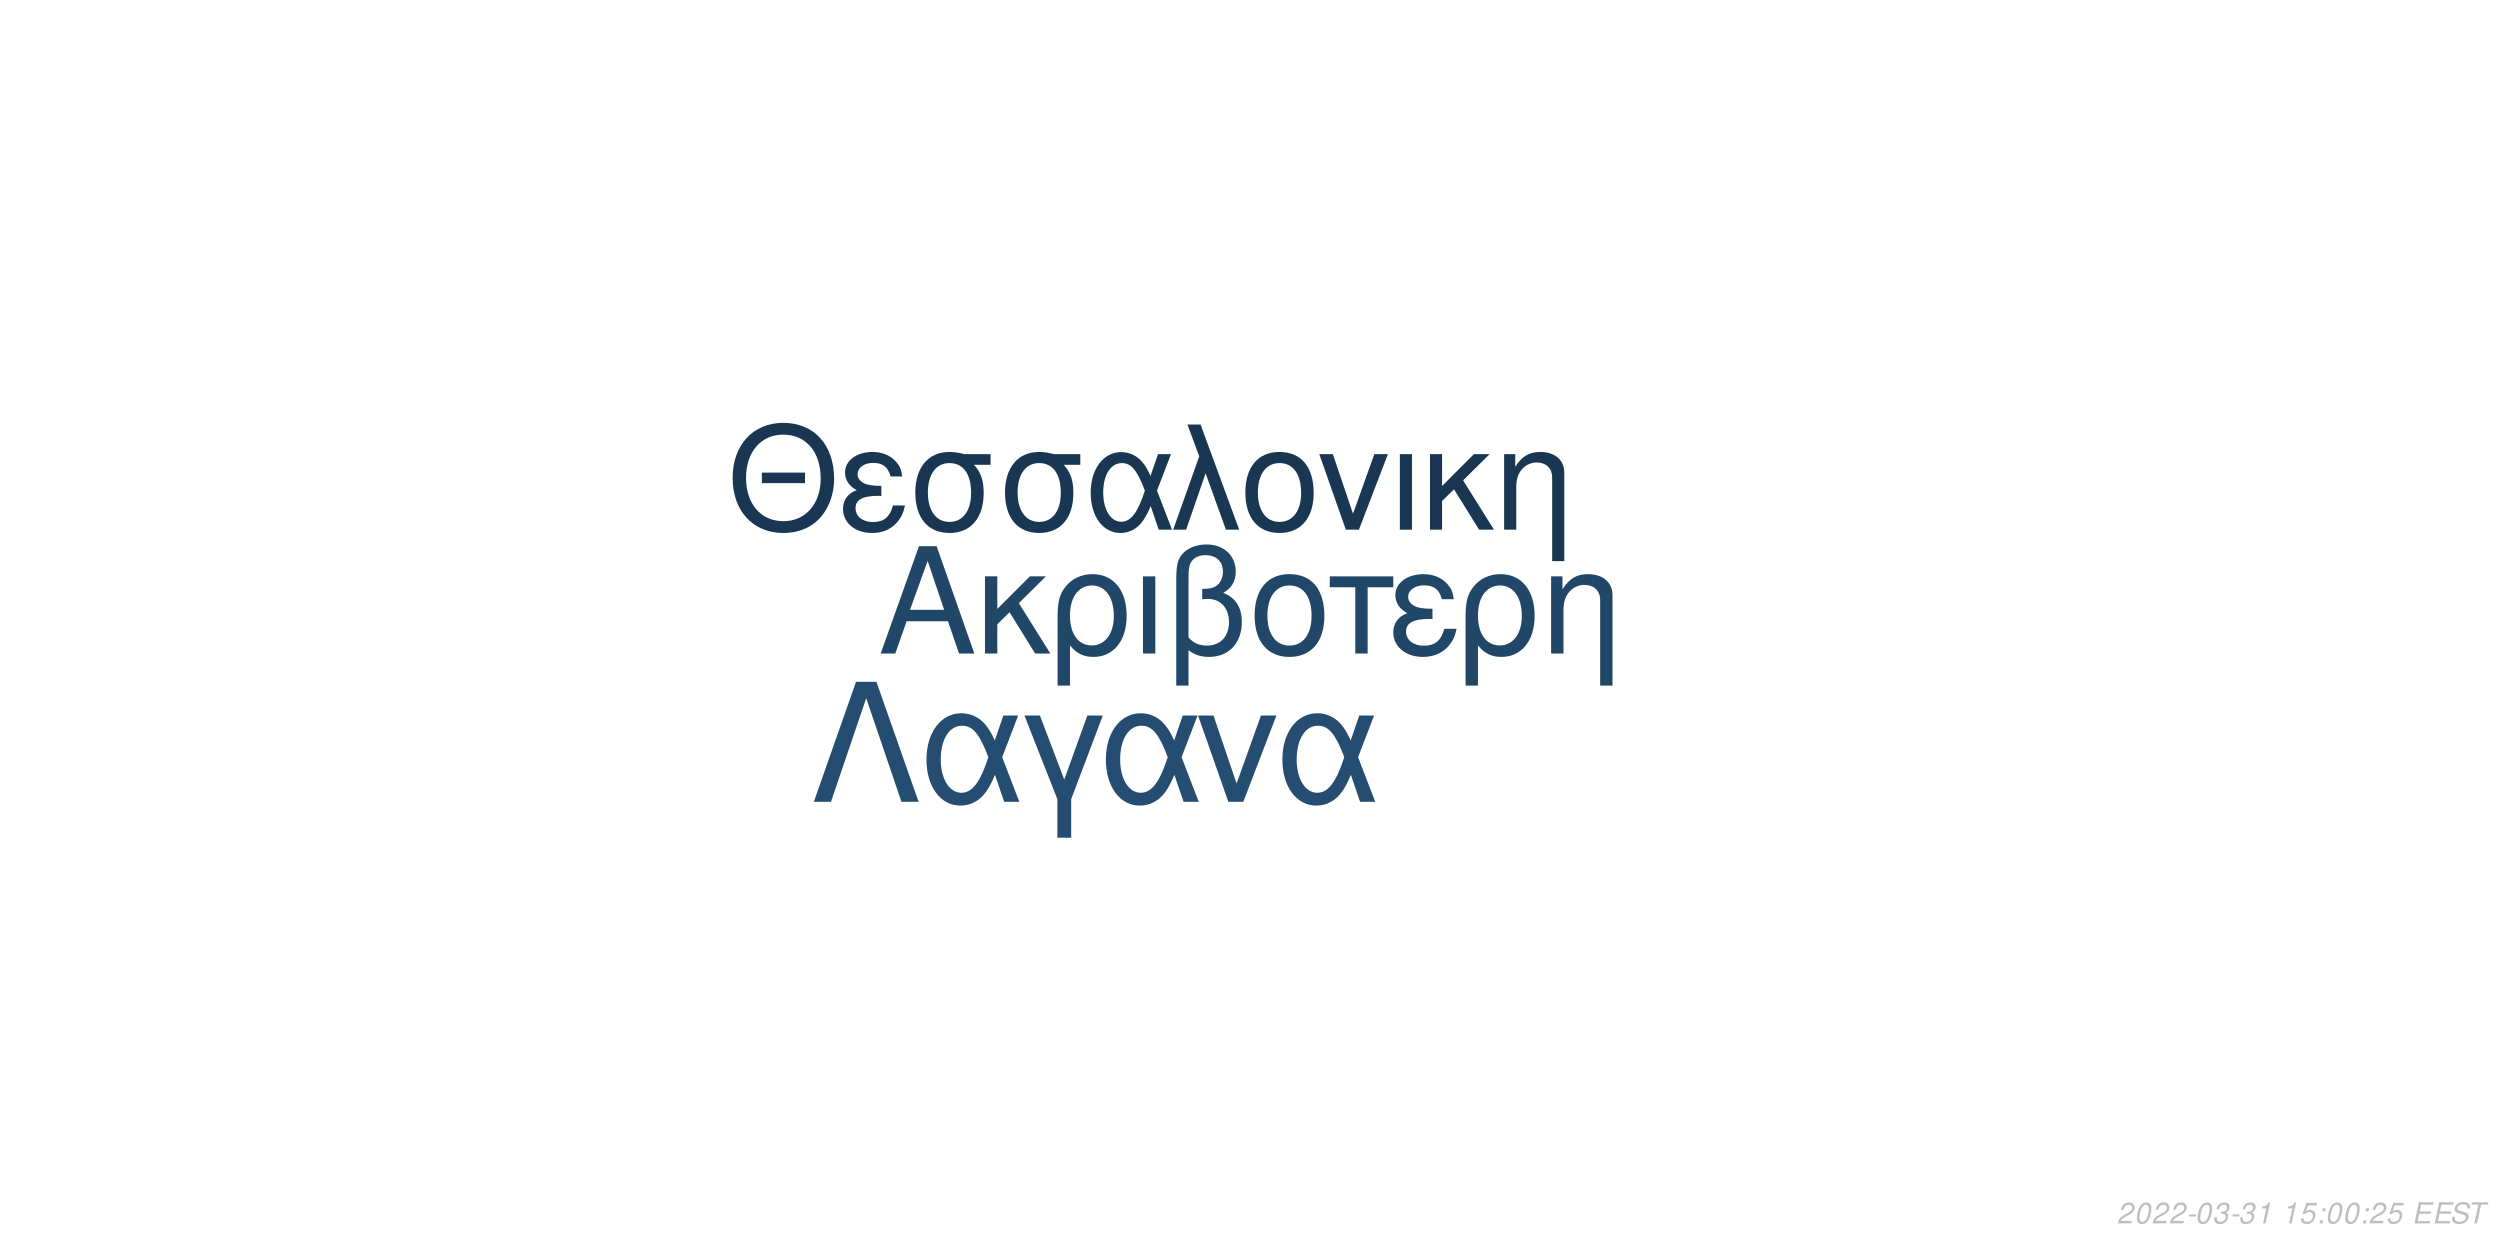
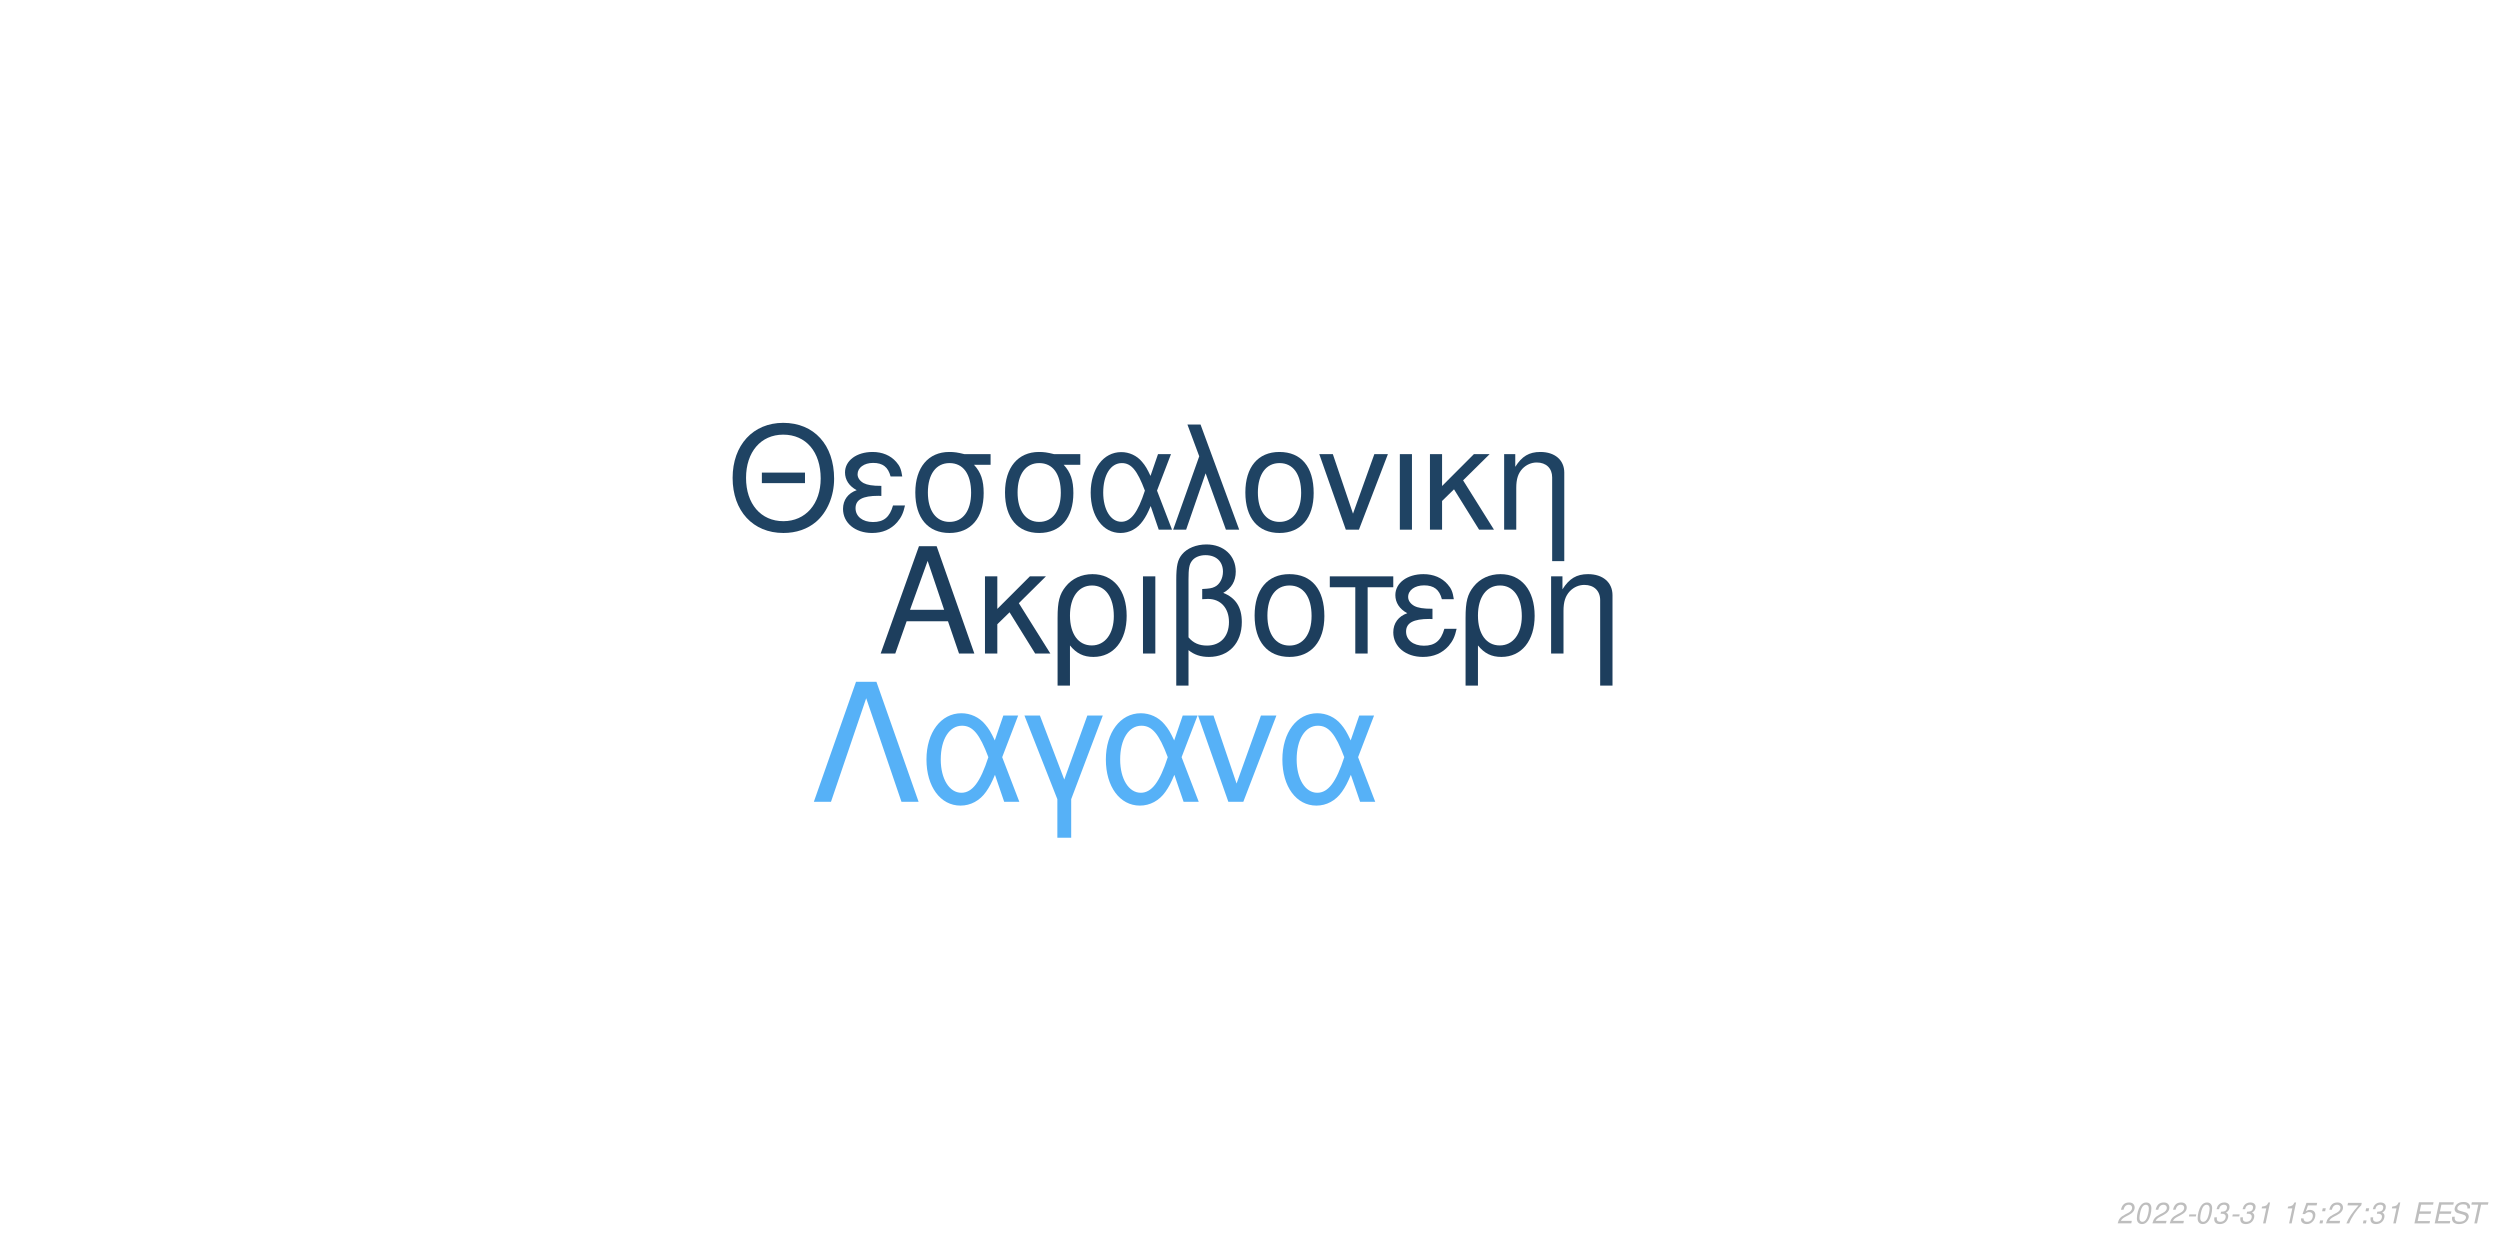
<svg xmlns="http://www.w3.org/2000/svg" xmlns:xlink="http://www.w3.org/1999/xlink" width="864pt" height="432pt" viewBox="0 0 864 432" version="1.1">
  <defs>
    <g>
      <symbol overflow="visible" id="glyph0-0">
        <path style="stroke:none;" d="" />
      </symbol>
      <symbol overflow="visible" id="glyph0-1">
        <path style="stroke:none;" d="M 24.125 -11.141 L 27.938 0 L 33.234 0 L 20.203 -37.094 L 14.094 -37.094 L 0.859 0 L 5.906 0 L 9.828 -11.141 Z M 22.797 -15.109 L 11 -15.109 L 17.094 -32.016 Z M 22.797 -15.109 " />
      </symbol>
      <symbol overflow="visible" id="glyph0-2">
        <path style="stroke:none;" d="M 7.172 -15.422 L 7.172 -26.672 L 2.906 -26.672 L 2.906 0 L 7.172 0 L 7.172 -10.125 L 11.406 -14.25 L 20.25 0 L 25.5 0 L 14.609 -17.406 L 23.969 -26.672 L 18.422 -26.672 Z M 7.172 -15.422 " />
      </symbol>
      <symbol overflow="visible" id="glyph0-3">
        <path style="stroke:none;" d="M 3 11.094 L 7.281 11.094 L 7.281 -2.797 C 9.516 -0.047 11.953 1.172 15.375 1.172 C 22.344 1.172 26.875 -4.422 26.875 -13.031 C 26.875 -21.891 22.297 -27.438 15.062 -27.438 C 11.297 -27.438 7.984 -25.906 5.797 -23.156 C 3.672 -20.516 3 -17.969 3 -12.359 Z M 14.906 -23.516 C 19.547 -23.516 22.438 -19.438 22.438 -12.922 C 22.438 -6.812 19.391 -2.797 14.812 -2.797 C 10.172 -2.797 7.281 -6.766 7.281 -13.125 C 7.281 -19.484 10.234 -23.516 14.906 -23.516 Z M 14.906 -23.516 " />
      </symbol>
      <symbol overflow="visible" id="glyph0-4">
        <path style="stroke:none;" d="M 3.516 0 L 7.781 0 L 7.781 -26.672 L 3.516 -26.672 Z M 3.516 0 " />
      </symbol>
      <symbol overflow="visible" id="glyph0-5">
        <path style="stroke:none;" d="M 4.016 11.094 L 8.25 11.094 L 8.25 -1.172 C 10.172 0.406 12.422 1.172 15.312 1.172 C 22.188 1.172 26.672 -3.609 26.672 -10.891 C 26.672 -15.984 24.578 -19.234 20.25 -20.969 C 23.109 -22.547 24.578 -25.031 24.578 -28.344 C 24.578 -33.844 20.406 -37.703 14.453 -37.703 C 10.938 -37.703 7.734 -36.391 6 -34.25 C 4.484 -32.422 4.016 -30.328 4.016 -25.391 Z M 8.25 -25.656 C 8.25 -29.359 8.5 -30.844 9.469 -32.062 C 10.375 -33.281 12.156 -34 14.094 -34 C 17.812 -34 20.156 -31.812 20.156 -28.297 C 20.156 -25.953 18.984 -23.812 17.297 -23.047 C 16.281 -22.547 15.469 -22.438 12.984 -22.297 L 12.984 -18.781 C 13.734 -18.828 14.344 -18.875 14.969 -18.875 C 19.344 -18.875 22.234 -15.719 22.234 -10.891 C 22.234 -5.906 19.281 -2.75 14.656 -2.75 C 11.953 -2.75 9.922 -3.609 8.25 -5.594 Z M 8.25 -25.656 " />
      </symbol>
      <symbol overflow="visible" id="glyph0-6">
        <path style="stroke:none;" d="M 14.094 -27.438 C 6.562 -27.438 2.094 -22.094 2.094 -13.125 C 2.094 -4.125 6.562 1.172 14.141 1.172 C 21.672 1.172 26.203 -4.172 26.203 -12.922 C 26.203 -22.188 21.828 -27.438 14.094 -27.438 Z M 14.141 -23.516 C 18.938 -23.516 21.781 -19.594 21.781 -12.984 C 21.781 -6.672 18.828 -2.75 14.141 -2.75 C 9.422 -2.75 6.516 -6.672 6.516 -13.125 C 6.516 -19.594 9.422 -23.516 14.141 -23.516 Z M 14.141 -23.516 " />
      </symbol>
      <symbol overflow="visible" id="glyph0-7">
        <path style="stroke:none;" d="M 7.891 0 L 12.156 0 L 12.156 -22.906 L 21.016 -22.906 L 21.016 -26.672 L -0.922 -26.672 L -0.922 -22.906 L 7.891 -22.906 Z M 7.891 0 " />
      </symbol>
      <symbol overflow="visible" id="glyph0-8">
        <path style="stroke:none;" d="M 14.562 -15.469 C 11.344 -15.469 9.562 -15.781 8.297 -16.438 C 6.922 -17.203 6.156 -18.328 6.156 -19.547 C 6.156 -21.891 8.453 -23.562 11.656 -23.562 C 15.062 -23.562 16.953 -22.094 17.812 -18.781 L 21.938 -18.781 C 21.578 -21.266 21.062 -22.5 19.797 -23.922 C 17.812 -26.203 14.906 -27.438 11.453 -27.438 C 5.797 -27.438 1.734 -24.375 1.734 -20.203 C 1.734 -17.609 3.156 -15.375 5.859 -13.938 C 2.797 -12.875 1.016 -10.484 1.016 -7.328 C 1.016 -2.391 5.297 1.172 11.25 1.172 C 14.969 1.172 17.906 -0.109 20.156 -2.641 C 21.578 -4.328 22.297 -5.797 22.906 -8.547 L 18.672 -8.547 C 17.5 -4.422 15.422 -2.703 11.609 -2.703 C 7.938 -2.703 5.438 -4.688 5.438 -7.578 C 5.438 -10.578 7.938 -11.953 13.484 -11.953 C 13.641 -11.953 14.094 -11.953 14.562 -11.906 Z M 14.562 -15.469 " />
      </symbol>
      <symbol overflow="visible" id="glyph0-9">
        <path style="stroke:none;" d="M 3.562 -26.672 L 3.562 0 L 7.844 0 L 7.844 -14.703 C 7.844 -17.906 8.5 -19.891 10.031 -21.531 C 11.406 -22.953 13.188 -23.719 15.062 -23.719 C 18.375 -23.719 20.516 -21.672 20.516 -18.469 L 20.516 11.094 L 24.781 11.094 L 24.781 -20.156 C 24.781 -24.578 21.469 -27.438 16.328 -27.438 C 12.359 -27.438 9.828 -25.906 7.484 -22.188 L 7.484 -26.672 Z M 3.562 -26.672 " />
      </symbol>
      <symbol overflow="visible" id="glyph1-0">
        <path style="stroke:none;" d="" />
      </symbol>
      <symbol overflow="visible" id="glyph1-1">
        <path style="stroke:none;" d="M 26.859 -19.734 L 11.953 -19.734 L 11.953 -16.094 L 26.859 -16.094 Z M 19.328 -36.922 C 8.922 -36.922 1.844 -29.25 1.844 -17.891 C 1.844 -6.484 8.875 1.141 19.391 1.141 C 23.812 1.141 27.703 -0.203 30.641 -2.688 C 34.578 -6.031 36.922 -11.656 36.922 -17.594 C 36.922 -29.297 30 -36.922 19.328 -36.922 Z M 19.328 -32.844 C 27.203 -32.844 32.281 -26.906 32.281 -17.688 C 32.281 -8.922 27.062 -2.938 19.391 -2.938 C 11.609 -2.938 6.484 -8.922 6.484 -17.891 C 6.484 -26.859 11.609 -32.844 19.328 -32.844 Z M 19.328 -32.844 " />
      </symbol>
      <symbol overflow="visible" id="glyph1-2">
        <path style="stroke:none;" d="M 14.25 -15.141 C 11.109 -15.141 9.375 -15.453 8.125 -16.094 C 6.781 -16.844 6.031 -17.938 6.031 -19.141 C 6.031 -21.422 8.266 -23.078 11.406 -23.078 C 14.75 -23.078 16.594 -21.625 17.438 -18.391 L 21.469 -18.391 C 21.125 -20.828 20.625 -22.031 19.391 -23.422 C 17.438 -25.656 14.594 -26.859 11.219 -26.859 C 5.688 -26.859 1.688 -23.875 1.688 -19.781 C 1.688 -17.234 3.094 -15.047 5.734 -13.656 C 2.734 -12.609 1 -10.266 1 -7.172 C 1 -2.344 5.188 1.141 11.016 1.141 C 14.656 1.141 17.547 -0.094 19.734 -2.594 C 21.125 -4.234 21.828 -5.688 22.422 -8.375 L 18.281 -8.375 C 17.141 -4.328 15.094 -2.641 11.359 -2.641 C 7.766 -2.641 5.328 -4.578 5.328 -7.422 C 5.328 -10.359 7.766 -11.703 13.203 -11.703 C 13.359 -11.703 13.797 -11.703 14.25 -11.656 Z M 14.25 -15.141 " />
      </symbol>
      <symbol overflow="visible" id="glyph1-3">
        <path style="stroke:none;" d="M 29 -26.109 L 19.938 -26.109 C 17.594 -26.703 16.438 -26.859 14.703 -26.859 C 7.469 -26.859 2.984 -21.469 2.984 -12.859 C 2.984 -4.031 7.375 1.141 14.797 1.141 C 22.172 1.141 26.609 -4.078 26.609 -12.656 C 26.609 -17.047 25.656 -19.828 23.266 -22.422 L 29 -22.422 Z M 14.797 -23.016 C 19.531 -23.016 22.266 -19.234 22.266 -12.75 C 22.266 -6.531 19.438 -2.688 14.797 -2.688 C 10.172 -2.688 7.328 -6.531 7.328 -12.859 C 7.328 -19.188 10.172 -23.016 14.797 -23.016 Z M 14.797 -23.016 " />
      </symbol>
      <symbol overflow="visible" id="glyph1-4">
        <path style="stroke:none;" d="M 29.344 -26.109 L 24.859 -26.109 L 22.266 -18.578 C 21.125 -21.031 20.484 -22.125 19.328 -23.469 C 17.547 -25.609 14.906 -26.812 12.156 -26.812 C 5.984 -26.812 1.594 -20.984 1.594 -12.812 C 1.594 -4.578 5.828 1.141 11.906 1.141 C 14.953 1.141 17.734 -0.344 19.625 -3.047 C 20.672 -4.531 21.281 -5.688 22.328 -8.172 L 25.109 0 L 29.703 0 L 24.516 -13.5 Z M 20.328 -13.5 C 17.891 -5.922 15.453 -2.734 12.156 -2.734 C 8.516 -2.734 5.922 -6.922 5.922 -12.812 C 5.922 -18.938 8.516 -23.016 12.359 -23.016 C 15.594 -23.016 17.688 -20.531 20.328 -13.5 Z M 20.328 -13.5 " />
      </symbol>
      <symbol overflow="visible" id="glyph1-5">
        <path style="stroke:none;" d="M 1.094 0 L 5.578 0 L 12.312 -19.484 L 19.328 0 L 23.922 0 L 10.562 -36.328 L 6.031 -36.328 L 10.109 -25.359 Z M 1.094 0 " />
      </symbol>
      <symbol overflow="visible" id="glyph1-6">
        <path style="stroke:none;" d="M 13.797 -26.859 C 6.422 -26.859 2.047 -21.625 2.047 -12.859 C 2.047 -4.031 6.422 1.141 13.859 1.141 C 21.234 1.141 25.656 -4.078 25.656 -12.656 C 25.656 -21.719 21.375 -26.859 13.797 -26.859 Z M 13.859 -23.016 C 18.531 -23.016 21.328 -19.188 21.328 -12.703 C 21.328 -6.531 18.438 -2.688 13.859 -2.688 C 9.219 -2.688 6.375 -6.531 6.375 -12.859 C 6.375 -19.188 9.219 -23.016 13.859 -23.016 Z M 13.859 -23.016 " />
      </symbol>
      <symbol overflow="visible" id="glyph1-7">
        <path style="stroke:none;" d="M 14.297 0 L 24.312 -26.109 L 19.625 -26.109 L 12.25 -5.531 L 5.281 -26.109 L 0.594 -26.109 L 9.766 0 Z M 14.297 0 " />
      </symbol>
      <symbol overflow="visible" id="glyph1-8">
        <path style="stroke:none;" d="M 3.438 0 L 7.625 0 L 7.625 -26.109 L 3.438 -26.109 Z M 3.438 0 " />
      </symbol>
      <symbol overflow="visible" id="glyph1-9">
        <path style="stroke:none;" d="M 7.031 -15.094 L 7.031 -26.109 L 2.844 -26.109 L 2.844 0 L 7.031 0 L 7.031 -9.922 L 11.156 -13.953 L 19.828 0 L 24.969 0 L 14.297 -17.047 L 23.469 -26.109 L 18.031 -26.109 Z M 7.031 -15.094 " />
      </symbol>
      <symbol overflow="visible" id="glyph1-10">
        <path style="stroke:none;" d="M 3.484 -26.109 L 3.484 0 L 7.672 0 L 7.672 -14.406 C 7.672 -17.547 8.328 -19.484 9.812 -21.078 C 11.156 -22.469 12.906 -23.219 14.75 -23.219 C 17.984 -23.219 20.078 -21.234 20.078 -18.094 L 20.078 10.859 L 24.266 10.859 L 24.266 -19.734 C 24.266 -24.062 21.031 -26.859 16 -26.859 C 12.109 -26.859 9.609 -25.359 7.328 -21.719 L 7.328 -26.109 Z M 3.484 -26.109 " />
      </symbol>
      <symbol overflow="visible" id="glyph2-0">
        <path style="stroke:none;" d="" />
      </symbol>
      <symbol overflow="visible" id="glyph2-1">
        <path style="stroke:none;" d="M 22.531 -41.484 L 15.484 -41.484 L 0.906 0 L 6.828 0 L 19 -35.797 L 31.188 0 L 37.109 0 Z M 22.531 -41.484 " />
      </symbol>
      <symbol overflow="visible" id="glyph2-2">
        <path style="stroke:none;" d="M 33.516 -29.812 L 28.391 -29.812 L 25.438 -21.219 C 24.125 -24.016 23.391 -25.266 22.078 -26.797 C 20.031 -29.25 17.016 -30.609 13.891 -30.609 C 6.828 -30.609 1.828 -23.953 1.828 -14.625 C 1.828 -5.234 6.656 1.312 13.594 1.312 C 17.078 1.312 20.266 -0.391 22.422 -3.469 C 23.609 -5.172 24.297 -6.484 25.5 -9.328 L 28.688 0 L 33.922 0 L 28 -15.422 Z M 23.219 -15.422 C 20.422 -6.766 17.641 -3.125 13.891 -3.125 C 9.734 -3.125 6.766 -7.906 6.766 -14.625 C 6.766 -21.625 9.734 -26.297 14.109 -26.297 C 17.812 -26.297 20.203 -23.453 23.219 -15.422 Z M 23.219 -15.422 " />
      </symbol>
      <symbol overflow="visible" id="glyph2-3">
        <path style="stroke:none;" d="M 12.062 12.406 L 16.844 12.406 L 16.844 -0.906 L 27.766 -29.812 L 22.422 -29.812 L 14.453 -7.688 L 6.031 -29.812 L 0.688 -29.812 L 12.062 -0.906 Z M 12.062 12.406 " />
      </symbol>
      <symbol overflow="visible" id="glyph2-4">
        <path style="stroke:none;" d="M 16.328 0 L 27.766 -29.812 L 22.422 -29.812 L 14 -6.312 L 6.031 -29.812 L 0.688 -29.812 L 11.156 0 Z M 16.328 0 " />
      </symbol>
      <symbol overflow="visible" id="glyph3-0">
        <path style="stroke:none;" d="" />
      </symbol>
      <symbol overflow="visible" id="glyph3-1">
        <path style="stroke:none;" d="M 5.234 -0.875 L 1.469 -0.875 C 1.641 -1.375 2.203 -1.891 3.109 -2.344 L 4.234 -2.938 C 5.562 -3.625 6.219 -4.469 6.219 -5.484 C 6.219 -5.938 6.062 -6.359 5.797 -6.656 C 5.469 -7.047 4.984 -7.234 4.312 -7.234 C 2.766 -7.234 1.891 -6.453 1.484 -4.734 L 2.375 -4.734 C 2.484 -5.188 2.609 -5.484 2.797 -5.75 C 3.094 -6.203 3.609 -6.453 4.188 -6.453 C 4.891 -6.453 5.344 -6.031 5.344 -5.375 C 5.344 -4.703 4.859 -4.094 4.016 -3.656 L 2.984 -3.125 C 1.234 -2.188 0.797 -1.656 0.344 -0.016 L 5.047 -0.016 Z M 5.234 -0.875 " />
      </symbol>
      <symbol overflow="visible" id="glyph3-2">
        <path style="stroke:none;" d="M 4.203 -7.234 C 3.375 -7.234 2.688 -6.812 2.125 -5.984 C 1.484 -5.047 0.984 -3.188 0.984 -1.734 C 0.984 -1.109 1.172 -0.562 1.484 -0.266 C 1.797 0.047 2.281 0.234 2.766 0.234 C 3.625 0.234 4.281 -0.156 4.859 -1.016 C 5.516 -1.953 6 -3.797 6 -5.266 C 6 -6.5 5.328 -7.234 4.203 -7.234 Z M 4.094 -6.453 C 4.734 -6.453 5.125 -5.984 5.125 -5.156 C 5.125 -4.203 4.781 -2.625 4.406 -1.812 C 3.984 -0.938 3.516 -0.547 2.875 -0.547 C 2.25 -0.547 1.875 -1.031 1.875 -1.828 C 1.875 -2.797 2.203 -4.344 2.594 -5.203 C 2.984 -6.047 3.453 -6.453 4.094 -6.453 Z M 4.094 -6.453 " />
      </symbol>
      <symbol overflow="visible" id="glyph3-3">
        <path style="stroke:none;" d="M 3.516 -3.125 L 1.125 -3.125 L 0.969 -2.406 L 3.359 -2.406 Z M 3.516 -3.125 " />
      </symbol>
      <symbol overflow="visible" id="glyph3-4">
        <path style="stroke:none;" d="M 2.922 -3.312 C 3.125 -3.344 3.234 -3.344 3.375 -3.344 C 4.203 -3.344 4.688 -3 4.688 -2.406 C 4.688 -1.312 3.906 -0.547 2.781 -0.547 C 2.047 -0.547 1.594 -0.938 1.594 -1.562 C 1.594 -1.719 1.609 -1.844 1.656 -2.094 L 0.766 -2.094 C 0.734 -1.797 0.719 -1.641 0.719 -1.469 C 0.719 -0.375 1.406 0.234 2.641 0.234 C 3.547 0.234 4.297 -0.078 4.812 -0.656 C 5.266 -1.156 5.562 -1.875 5.562 -2.547 C 5.562 -3.125 5.344 -3.453 4.797 -3.734 C 5.641 -4.234 6.016 -4.844 6.016 -5.734 C 6.016 -6.656 5.312 -7.234 4.203 -7.234 C 3.375 -7.234 2.672 -6.938 2.188 -6.375 C 1.891 -6.031 1.703 -5.641 1.516 -4.906 L 2.391 -4.906 C 2.5 -5.359 2.594 -5.594 2.734 -5.812 C 3.047 -6.234 3.516 -6.453 4.078 -6.453 C 4.734 -6.453 5.141 -6.125 5.141 -5.578 C 5.141 -5.188 5.016 -4.797 4.797 -4.547 C 4.516 -4.234 4 -4.062 3.266 -4.062 L 3.078 -4.062 Z M 2.922 -3.312 " />
      </symbol>
      <symbol overflow="visible" id="glyph3-5">
        <path style="stroke:none;" d="M 3.703 -5.188 L 2.594 0 L 3.469 0 L 5.016 -7.234 L 4.438 -7.234 C 3.906 -6.156 3.688 -6.016 2.234 -5.812 L 2.109 -5.188 Z M 3.703 -5.188 " />
      </symbol>
      <symbol overflow="visible" id="glyph3-6">
        <path style="stroke:none;" d="" />
      </symbol>
      <symbol overflow="visible" id="glyph3-7">
        <path style="stroke:none;" d="M 6.297 -7.094 L 2.594 -7.094 L 1.234 -3.234 L 2.047 -3.234 C 2.656 -3.766 2.938 -3.906 3.531 -3.906 C 4.328 -3.906 4.797 -3.453 4.797 -2.688 C 4.797 -1.438 3.969 -0.547 2.828 -0.547 C 2.031 -0.547 1.609 -0.938 1.578 -1.734 L 0.703 -1.734 L 0.703 -1.516 C 0.703 -0.938 0.844 -0.547 1.188 -0.266 C 1.562 0.062 2.078 0.234 2.703 0.234 C 3.656 0.234 4.391 -0.156 4.984 -0.922 C 5.422 -1.5 5.672 -2.234 5.672 -2.953 C 5.672 -4 4.938 -4.672 3.812 -4.672 C 3.328 -4.672 2.906 -4.547 2.406 -4.234 L 3.109 -6.219 L 6.109 -6.219 Z M 6.297 -7.094 " />
      </symbol>
      <symbol overflow="visible" id="glyph3-8">
        <path style="stroke:none;" d="M 2.359 -1.031 L 1.312 -1.031 L 1.094 0 L 2.141 0 Z M 3.266 -5.234 L 2.219 -5.234 L 2 -4.203 L 3.047 -4.203 Z M 3.266 -5.234 " />
      </symbol>
      <symbol overflow="visible" id="glyph3-9">
+         <path style="stroke:none;" d="M 6.703 -7.094 L 1.953 -7.094 L 1.766 -6.219 L 5.594 -6.219 C 3.344 -3.688 2.266 -2.109 1.375 0 L 2.344 0 C 3.031 -1.906 4.828 -4.594 6.547 -6.281 Z M 6.703 -7.094 " />
+       </symbol>
+       <symbol overflow="visible" id="glyph3-10">
        <path style="stroke:none;" d="M 2.547 -3.312 L 6.5 -3.312 L 6.688 -4.141 L 2.719 -4.141 L 3.219 -6.469 L 7.344 -6.469 L 7.516 -7.297 L 2.453 -7.297 L 0.906 0 L 6.125 0 L 6.297 -0.812 L 2.016 -0.812 Z M 2.547 -3.312 " />
      </symbol>
-       <symbol overflow="visible" id="glyph3-10">
+       <symbol overflow="visible" id="glyph3-11">
        <path style="stroke:none;" d="M 7.062 -5.156 C 7.125 -5.438 7.141 -5.562 7.141 -5.703 C 7.141 -6.156 6.938 -6.594 6.594 -6.891 C 6.188 -7.25 5.656 -7.406 4.875 -7.406 C 3.844 -7.406 3.047 -7.125 2.5 -6.562 C 2.094 -6.141 1.781 -5.438 1.781 -4.922 C 1.781 -4.297 2.219 -3.766 2.891 -3.562 L 4.594 -3.094 C 5.406 -2.859 5.734 -2.578 5.734 -2.094 C 5.734 -1.781 5.547 -1.406 5.266 -1.141 C 4.844 -0.766 4.266 -0.578 3.453 -0.578 C 2.328 -0.578 1.812 -0.984 1.812 -1.906 C 1.812 -2.047 1.812 -2.125 1.844 -2.312 L 0.984 -2.312 C 0.906 -2.062 0.891 -1.906 0.891 -1.688 C 0.891 -0.484 1.797 0.234 3.297 0.234 C 4.359 0.234 5.234 -0.062 5.812 -0.609 C 6.344 -1.078 6.688 -1.797 6.688 -2.375 C 6.688 -2.641 6.609 -2.906 6.453 -3.156 C 6.234 -3.5 5.938 -3.703 5.469 -3.828 L 3.75 -4.312 C 2.984 -4.547 2.734 -4.734 2.734 -5.188 C 2.734 -5.547 2.875 -5.844 3.188 -6.109 C 3.547 -6.438 4.031 -6.594 4.703 -6.594 C 5.266 -6.594 5.688 -6.484 5.906 -6.297 C 6.094 -6.125 6.219 -5.797 6.219 -5.516 C 6.219 -5.422 6.203 -5.344 6.188 -5.156 Z M 7.062 -5.156 " />
      </symbol>
-       <symbol overflow="visible" id="glyph3-11">
+       <symbol overflow="visible" id="glyph3-12">
        <path style="stroke:none;" d="M 4.938 -6.469 L 7.312 -6.469 L 7.484 -7.297 L 1.75 -7.297 L 1.578 -6.469 L 3.984 -6.469 L 2.609 0 L 3.547 0 Z M 4.938 -6.469 " />
      </symbol>
    </g>
  </defs>
  <g id="surface1">
    <rect x="0" y="0" width="864" height="432" style="fill:rgb(100%,100%,100%);fill-opacity:1;stroke:none;" />
-     <g style="fill:rgb(12.941%,27.843%,40.784%);fill-opacity:1;">
+     <g style="fill:rgb(11.373%,24.314%,36.471%);fill-opacity:1;">
      <use xlink:href="#glyph0-1" x="303.5" y="225.861" />
      <use xlink:href="#glyph0-2" x="337.5" y="225.861" />
      <use xlink:href="#glyph0-3" x="362.5" y="225.861" />
      <use xlink:href="#glyph0-4" x="391.5" y="225.861" />
      <use xlink:href="#glyph0-5" x="402.5" y="225.861" />
      <use xlink:href="#glyph0-6" x="431.5" y="225.861" />
      <use xlink:href="#glyph0-7" x="460.5" y="225.861" />
      <use xlink:href="#glyph0-8" x="480.5" y="225.861" />
      <use xlink:href="#glyph0-3" x="503.5" y="225.861" />
      <use xlink:href="#glyph0-9" x="532.5" y="225.861" />
    </g>
-     <g style="fill:rgb(9.804%,21.569%,32.549%);fill-opacity:1;">
+     <g style="fill:rgb(12.157%,26.275%,38.824%);fill-opacity:1;">
      <use xlink:href="#glyph1-1" x="251.348" y="183.058" />
      <use xlink:href="#glyph1-2" x="290.348" y="183.058" />
      <use xlink:href="#glyph1-3" x="313.348" y="183.058" />
      <use xlink:href="#glyph1-3" x="344.348" y="183.058" />
      <use xlink:href="#glyph1-4" x="375.348" y="183.058" />
      <use xlink:href="#glyph1-5" x="404.348" y="183.058" />
      <use xlink:href="#glyph1-6" x="428.348" y="183.058" />
      <use xlink:href="#glyph1-7" x="455.348" y="183.058" />
      <use xlink:href="#glyph1-8" x="480.348" y="183.058" />
      <use xlink:href="#glyph1-9" x="491.348" y="183.058" />
      <use xlink:href="#glyph1-10" x="516.348" y="183.058" />
    </g>
-     <g style="fill:rgb(14.118%,30.196%,44.314%);fill-opacity:1;">
+     <g style="fill:rgb(33.725%,69.412%,96.863%);fill-opacity:1;">
      <use xlink:href="#glyph2-1" x="280.359" y="277.105" />
      <use xlink:href="#glyph2-2" x="318.359" y="277.105" />
      <use xlink:href="#glyph2-3" x="353.359" y="277.105" />
      <use xlink:href="#glyph2-2" x="380.359" y="277.105" />
      <use xlink:href="#glyph2-4" x="413.359" y="277.105" />
      <use xlink:href="#glyph2-2" x="441.359" y="277.105" />
    </g>
    <g style="fill:rgb(74.51%,74.51%,74.51%);fill-opacity:1;">
      <use xlink:href="#glyph3-1" x="731.52" y="422.81" />
      <use xlink:href="#glyph3-2" x="737.52" y="422.81" />
      <use xlink:href="#glyph3-1" x="743.52" y="422.81" />
      <use xlink:href="#glyph3-1" x="749.52" y="422.81" />
      <use xlink:href="#glyph3-3" x="755.52" y="422.81" />
      <use xlink:href="#glyph3-2" x="758.52" y="422.81" />
      <use xlink:href="#glyph3-4" x="764.52" y="422.81" />
      <use xlink:href="#glyph3-3" x="770.52" y="422.81" />
      <use xlink:href="#glyph3-4" x="773.52" y="422.81" />
      <use xlink:href="#glyph3-5" x="779.52" y="422.81" />
      <use xlink:href="#glyph3-6" x="785.52" y="422.81" />
      <use xlink:href="#glyph3-5" x="788.52" y="422.81" />
      <use xlink:href="#glyph3-7" x="794.52" y="422.81" />
      <use xlink:href="#glyph3-8" x="800.52" y="422.81" />
-       <use xlink:href="#glyph3-2" x="803.52" y="422.81" />
-       <use xlink:href="#glyph3-2" x="809.52" y="422.81" />
+       <use xlink:href="#glyph3-1" x="803.52" y="422.81" />
+       <use xlink:href="#glyph3-9" x="809.52" y="422.81" />
      <use xlink:href="#glyph3-8" x="815.52" y="422.81" />
-       <use xlink:href="#glyph3-1" x="818.52" y="422.81" />
-       <use xlink:href="#glyph3-7" x="824.52" y="422.81" />
+       <use xlink:href="#glyph3-4" x="818.52" y="422.81" />
+       <use xlink:href="#glyph3-5" x="824.52" y="422.81" />
      <use xlink:href="#glyph3-6" x="830.52" y="422.81" />
-       <use xlink:href="#glyph3-9" x="833.52" y="422.81" />
-       <use xlink:href="#glyph3-9" x="840.52" y="422.81" />
-       <use xlink:href="#glyph3-10" x="846.52" y="422.81" />
-       <use xlink:href="#glyph3-11" x="852.52" y="422.81" />
+       <use xlink:href="#glyph3-10" x="833.52" y="422.81" />
+       <use xlink:href="#glyph3-10" x="840.52" y="422.81" />
+       <use xlink:href="#glyph3-11" x="846.52" y="422.81" />
+       <use xlink:href="#glyph3-12" x="852.52" y="422.81" />
    </g>
  </g>
</svg>
